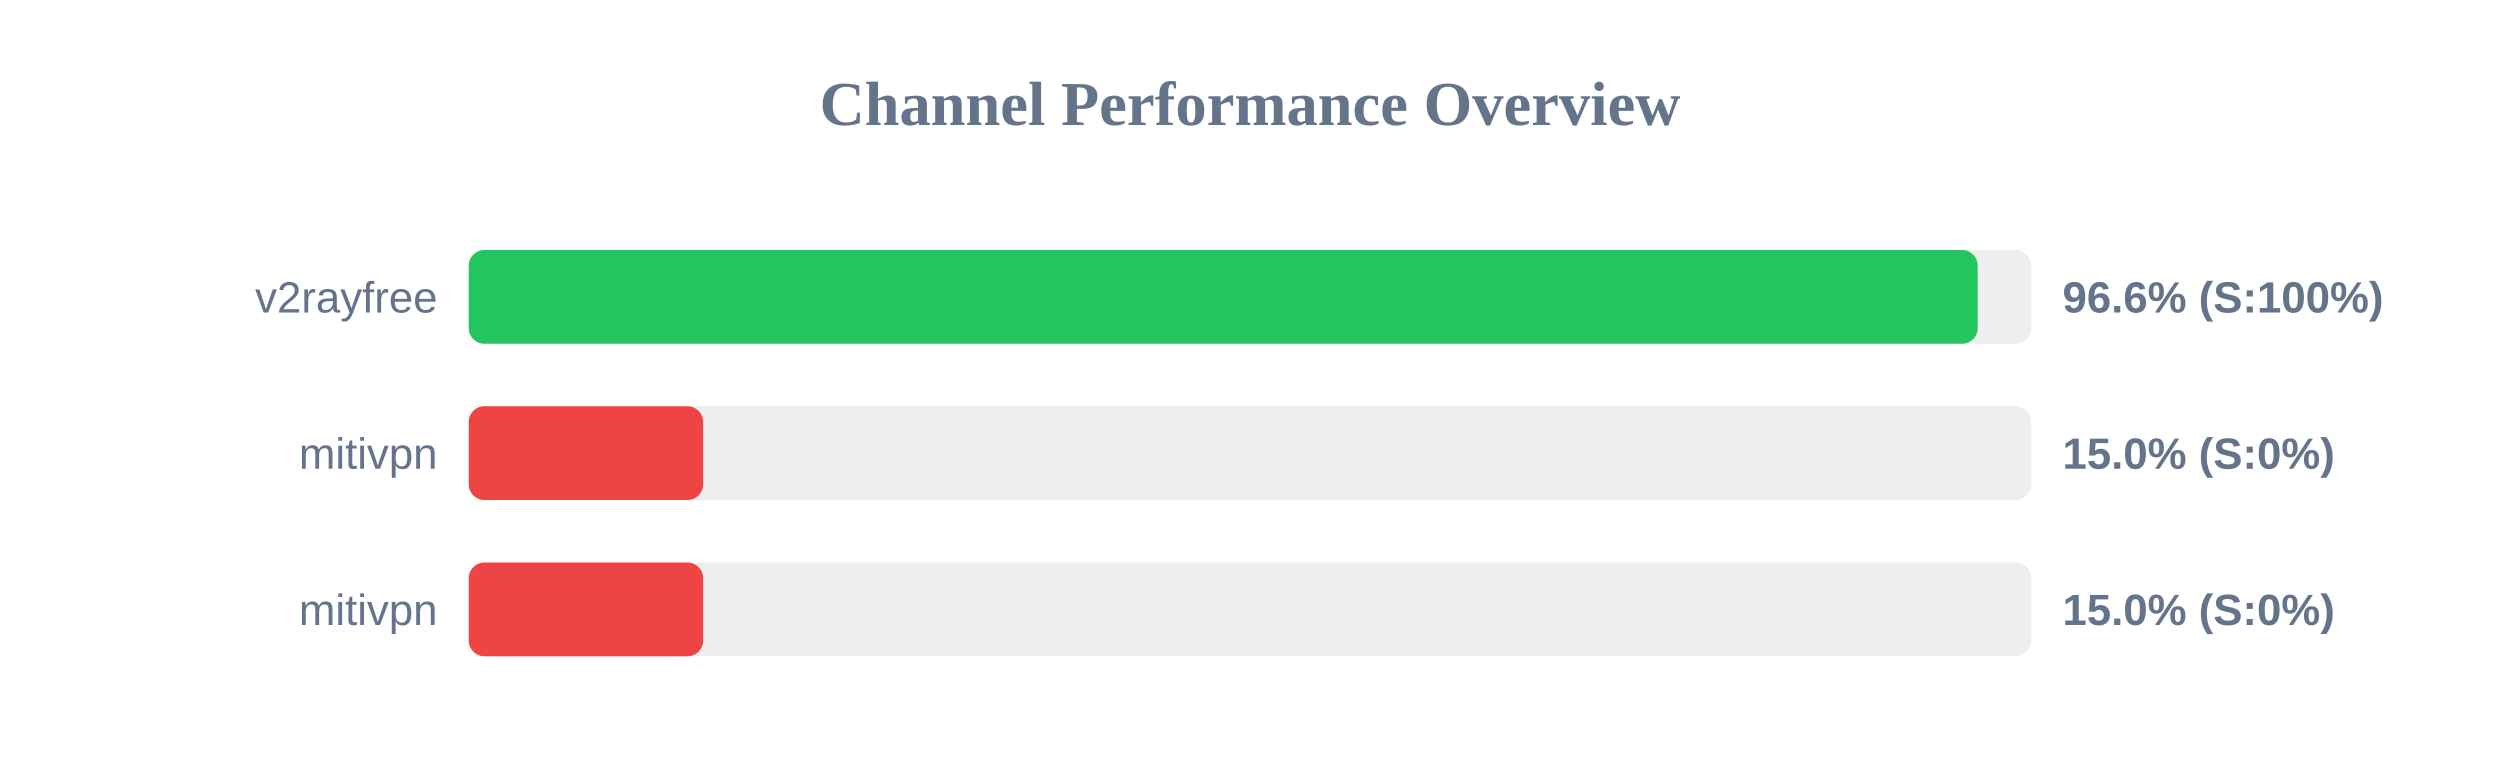
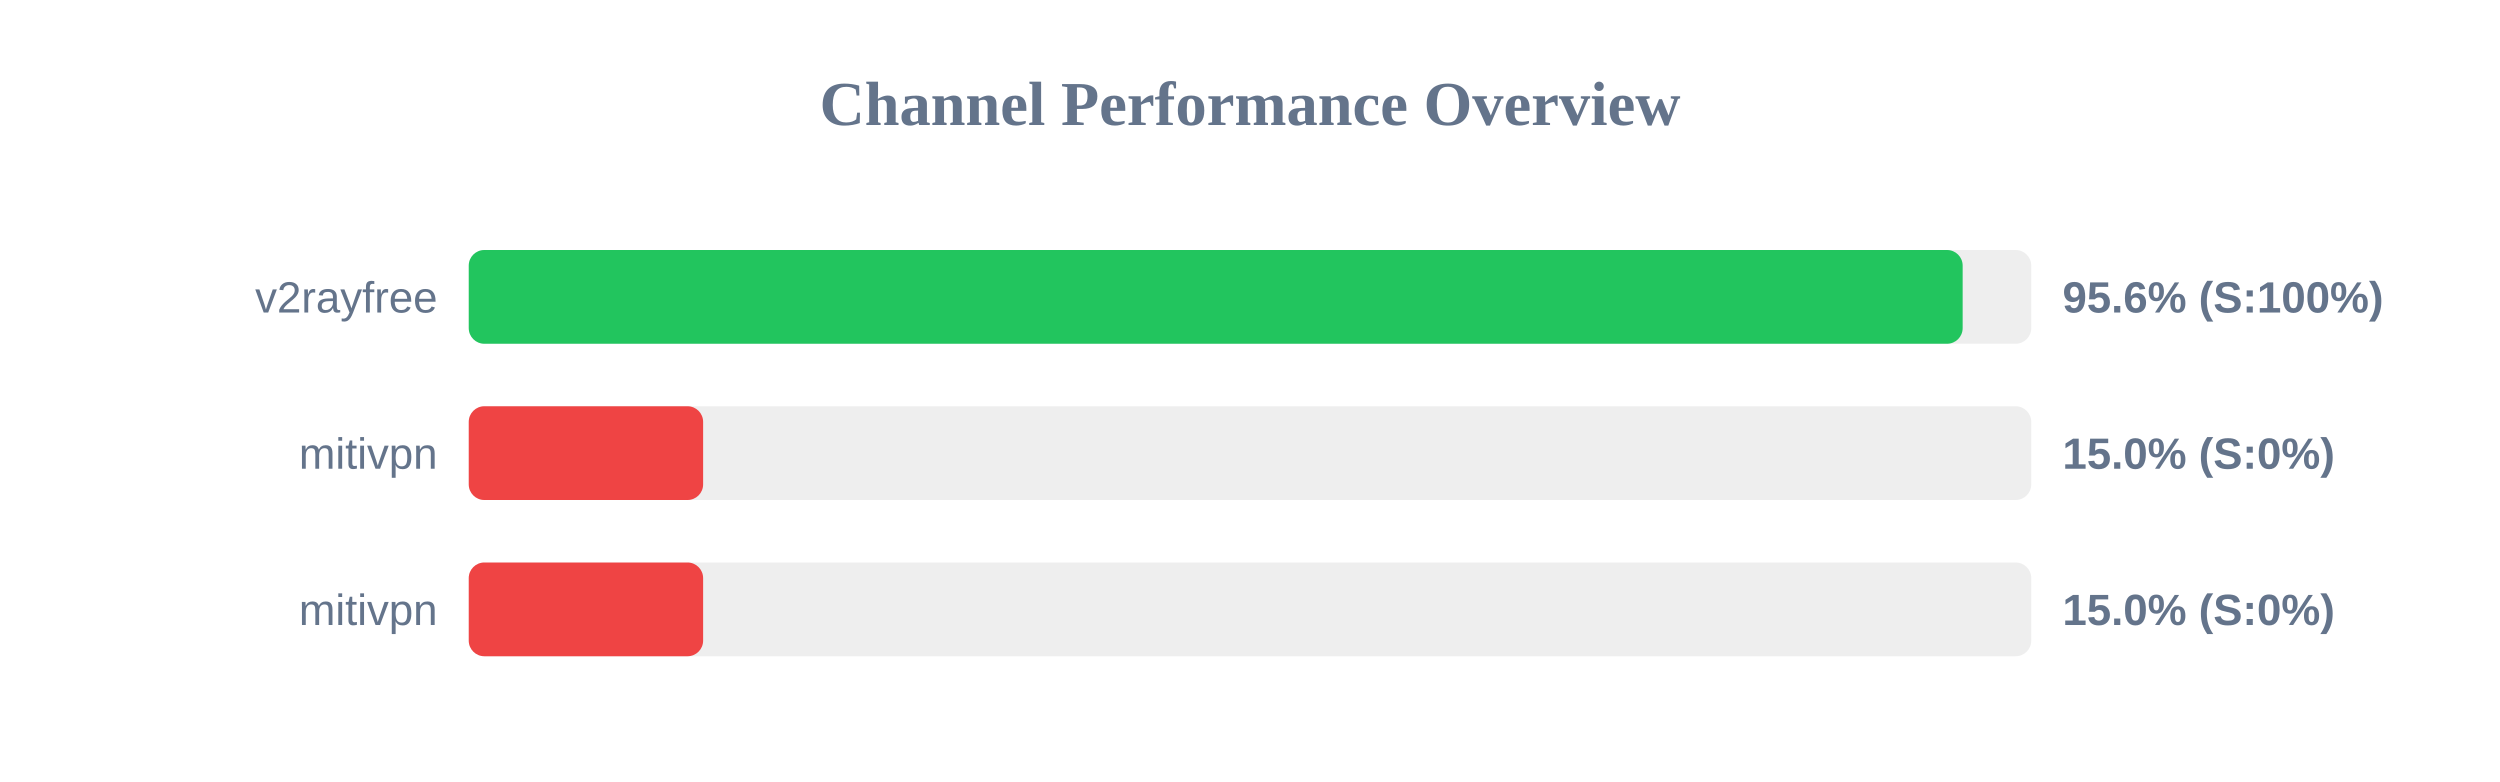
<svg xmlns="http://www.w3.org/2000/svg" width="800" height="250" version="1.1">
  <style>
        .row { font: 14px Arial; fill: #64748b; }
        .score { font: bold 14px Arial; fill: #64748b; }
    </style>
  <text x="400" y="40" text-anchor="middle" font-size="20px" font-weight="bold" fill="#64748b">Channel Performance Overview</text>
  <rect x="150" y="80" width="500" height="30" fill="#eee" rx="5" />
-   <rect x="150" y="80" width="482.85" height="30" fill="#22c55e" rx="5" />
+   <rect x="150" y="80" width="478.05" height="30" fill="#22c55e" rx="5" />
  <text x="140" y="100" text-anchor="end" class="row">v2rayfree</text>
-   <text x="660" y="100" text-anchor="start" class="score">96.6% (S:100%)</text>
+   <text x="660" y="100" text-anchor="start" class="score">95.6% (S:100%)</text>
  <rect x="150" y="130" width="500" height="30" fill="#eee" rx="5" />
  <rect x="150" y="130" width="75.0" height="30" fill="#ef4444" rx="5" />
  <text x="140" y="150" text-anchor="end" class="row">mitivpn</text>
  <text x="660" y="150" text-anchor="start" class="score">15.0% (S:0%)</text>
  <rect x="150" y="180" width="500" height="30" fill="#eee" rx="5" />
  <rect x="150" y="180" width="75.0" height="30" fill="#ef4444" rx="5" />
  <text x="140" y="200" text-anchor="end" class="row">mitivpn</text>
  <text x="660" y="200" text-anchor="start" class="score">15.0% (S:0%)</text>
</svg>
